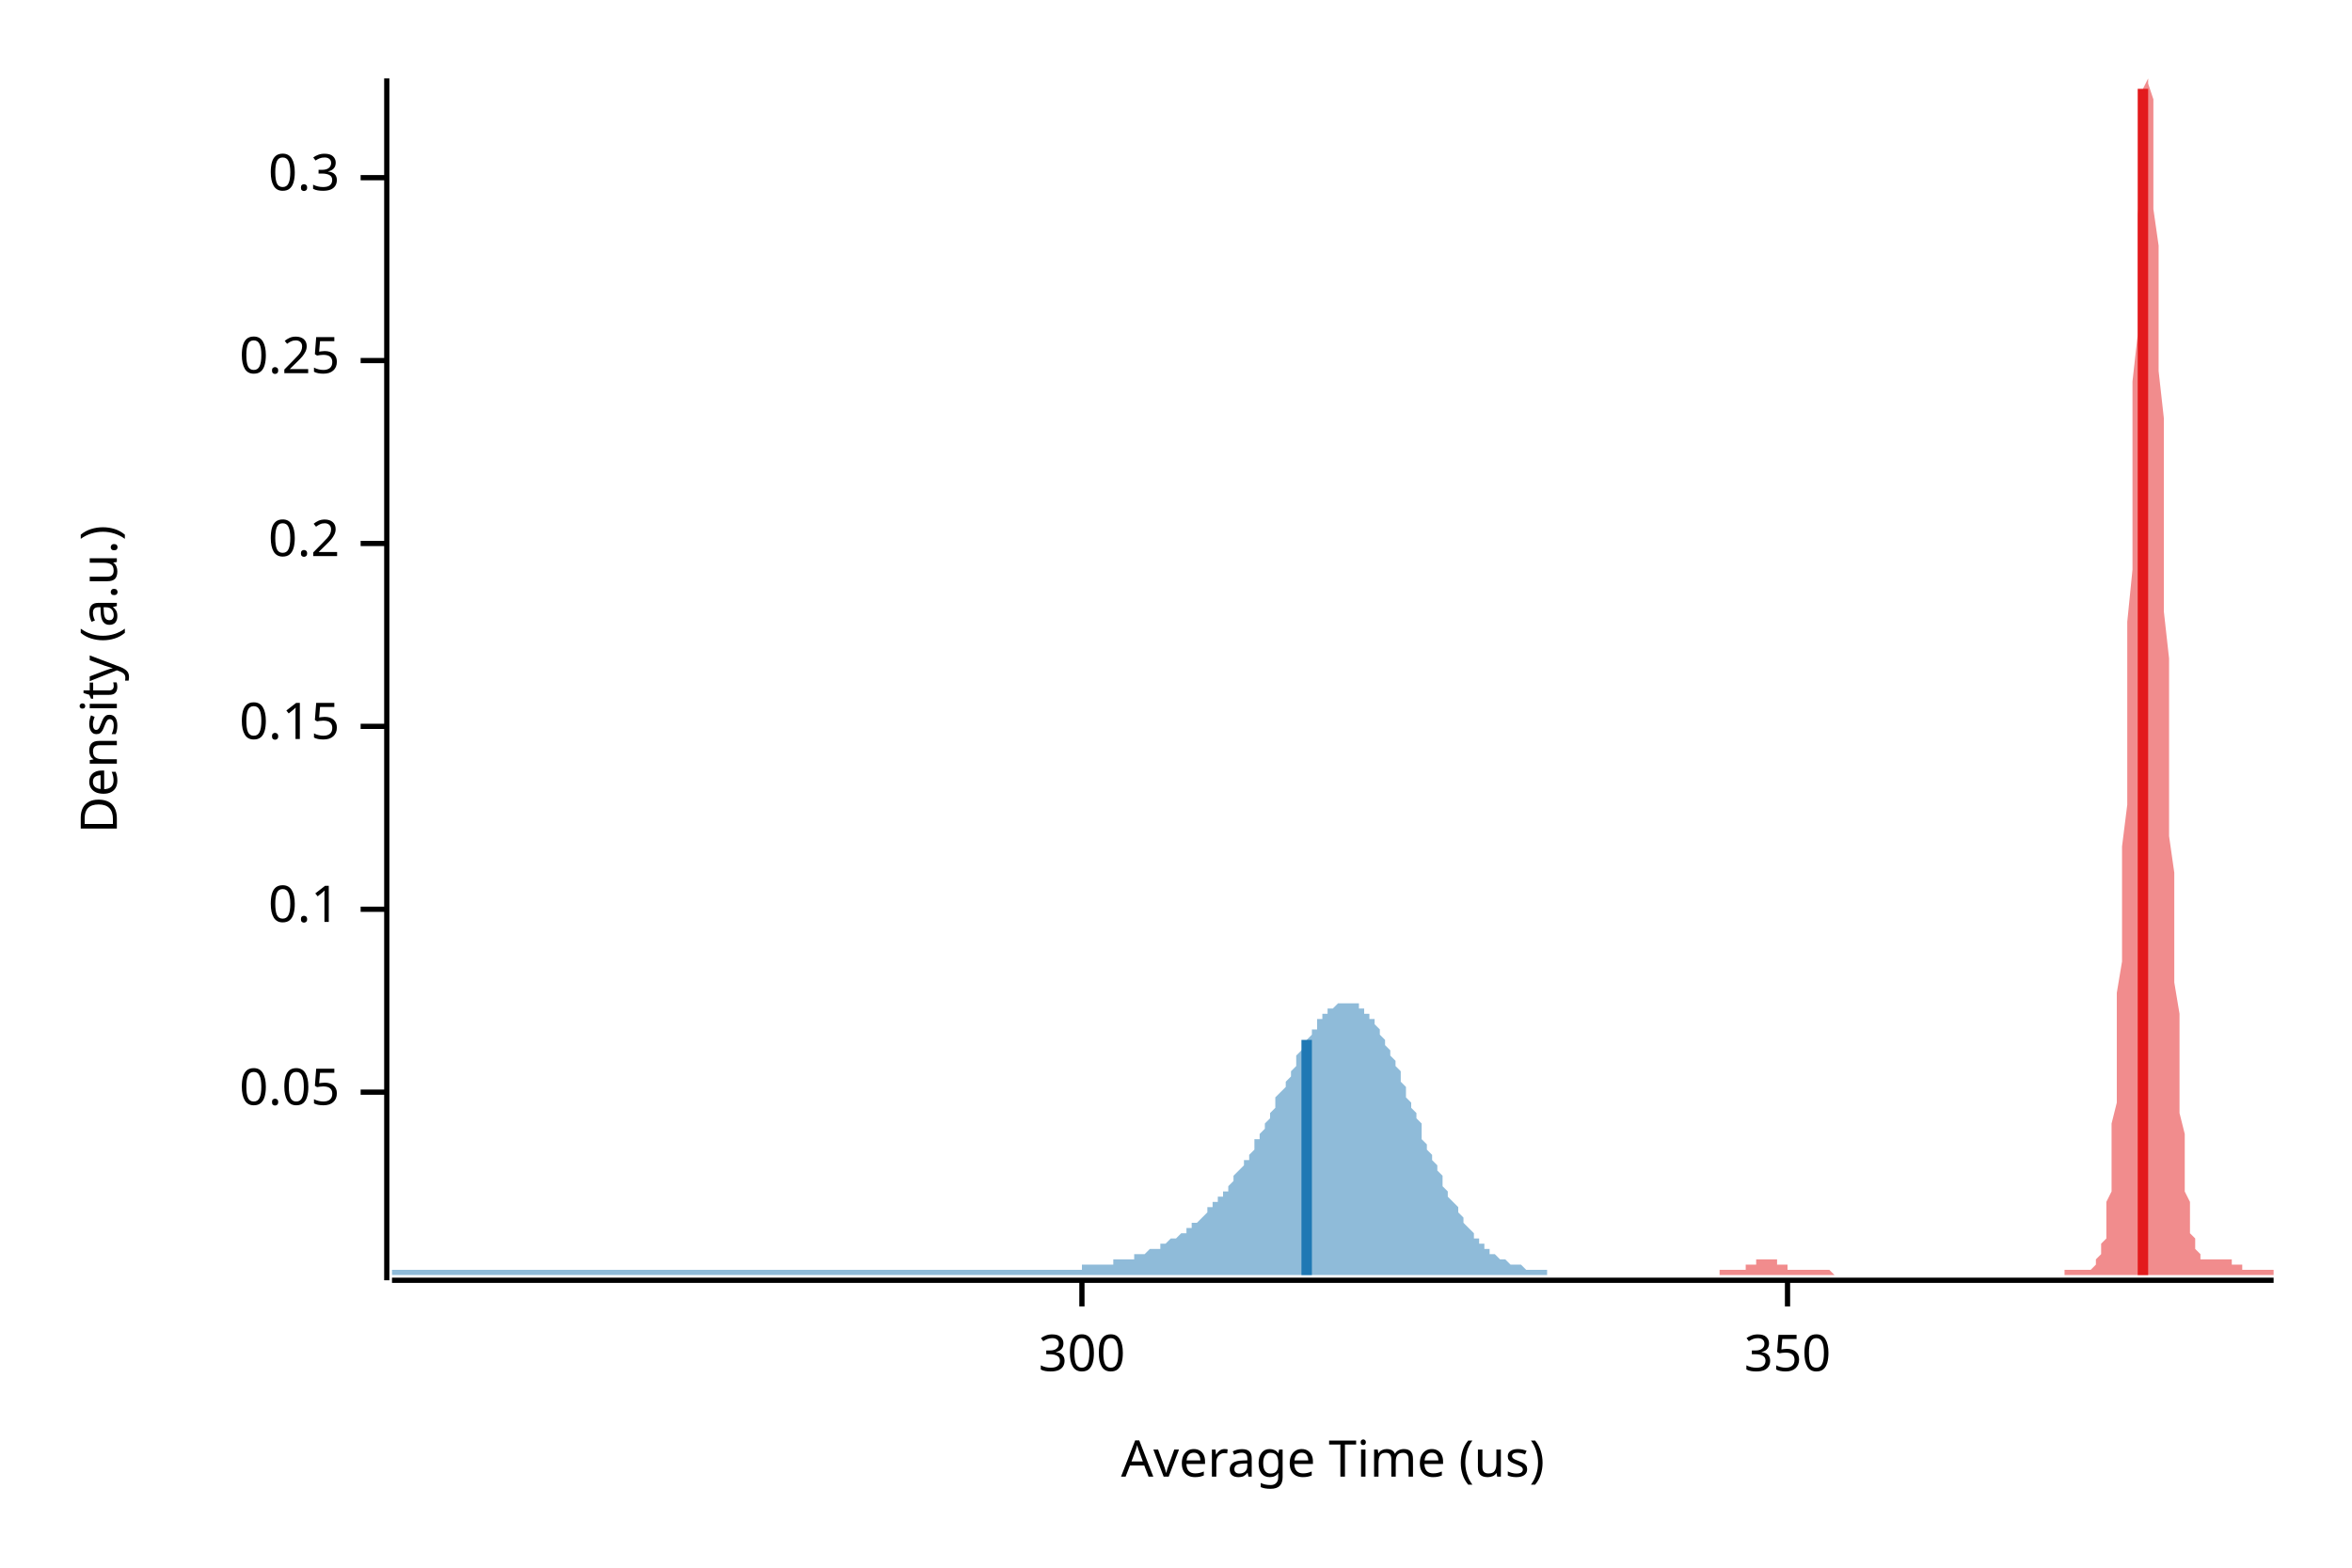
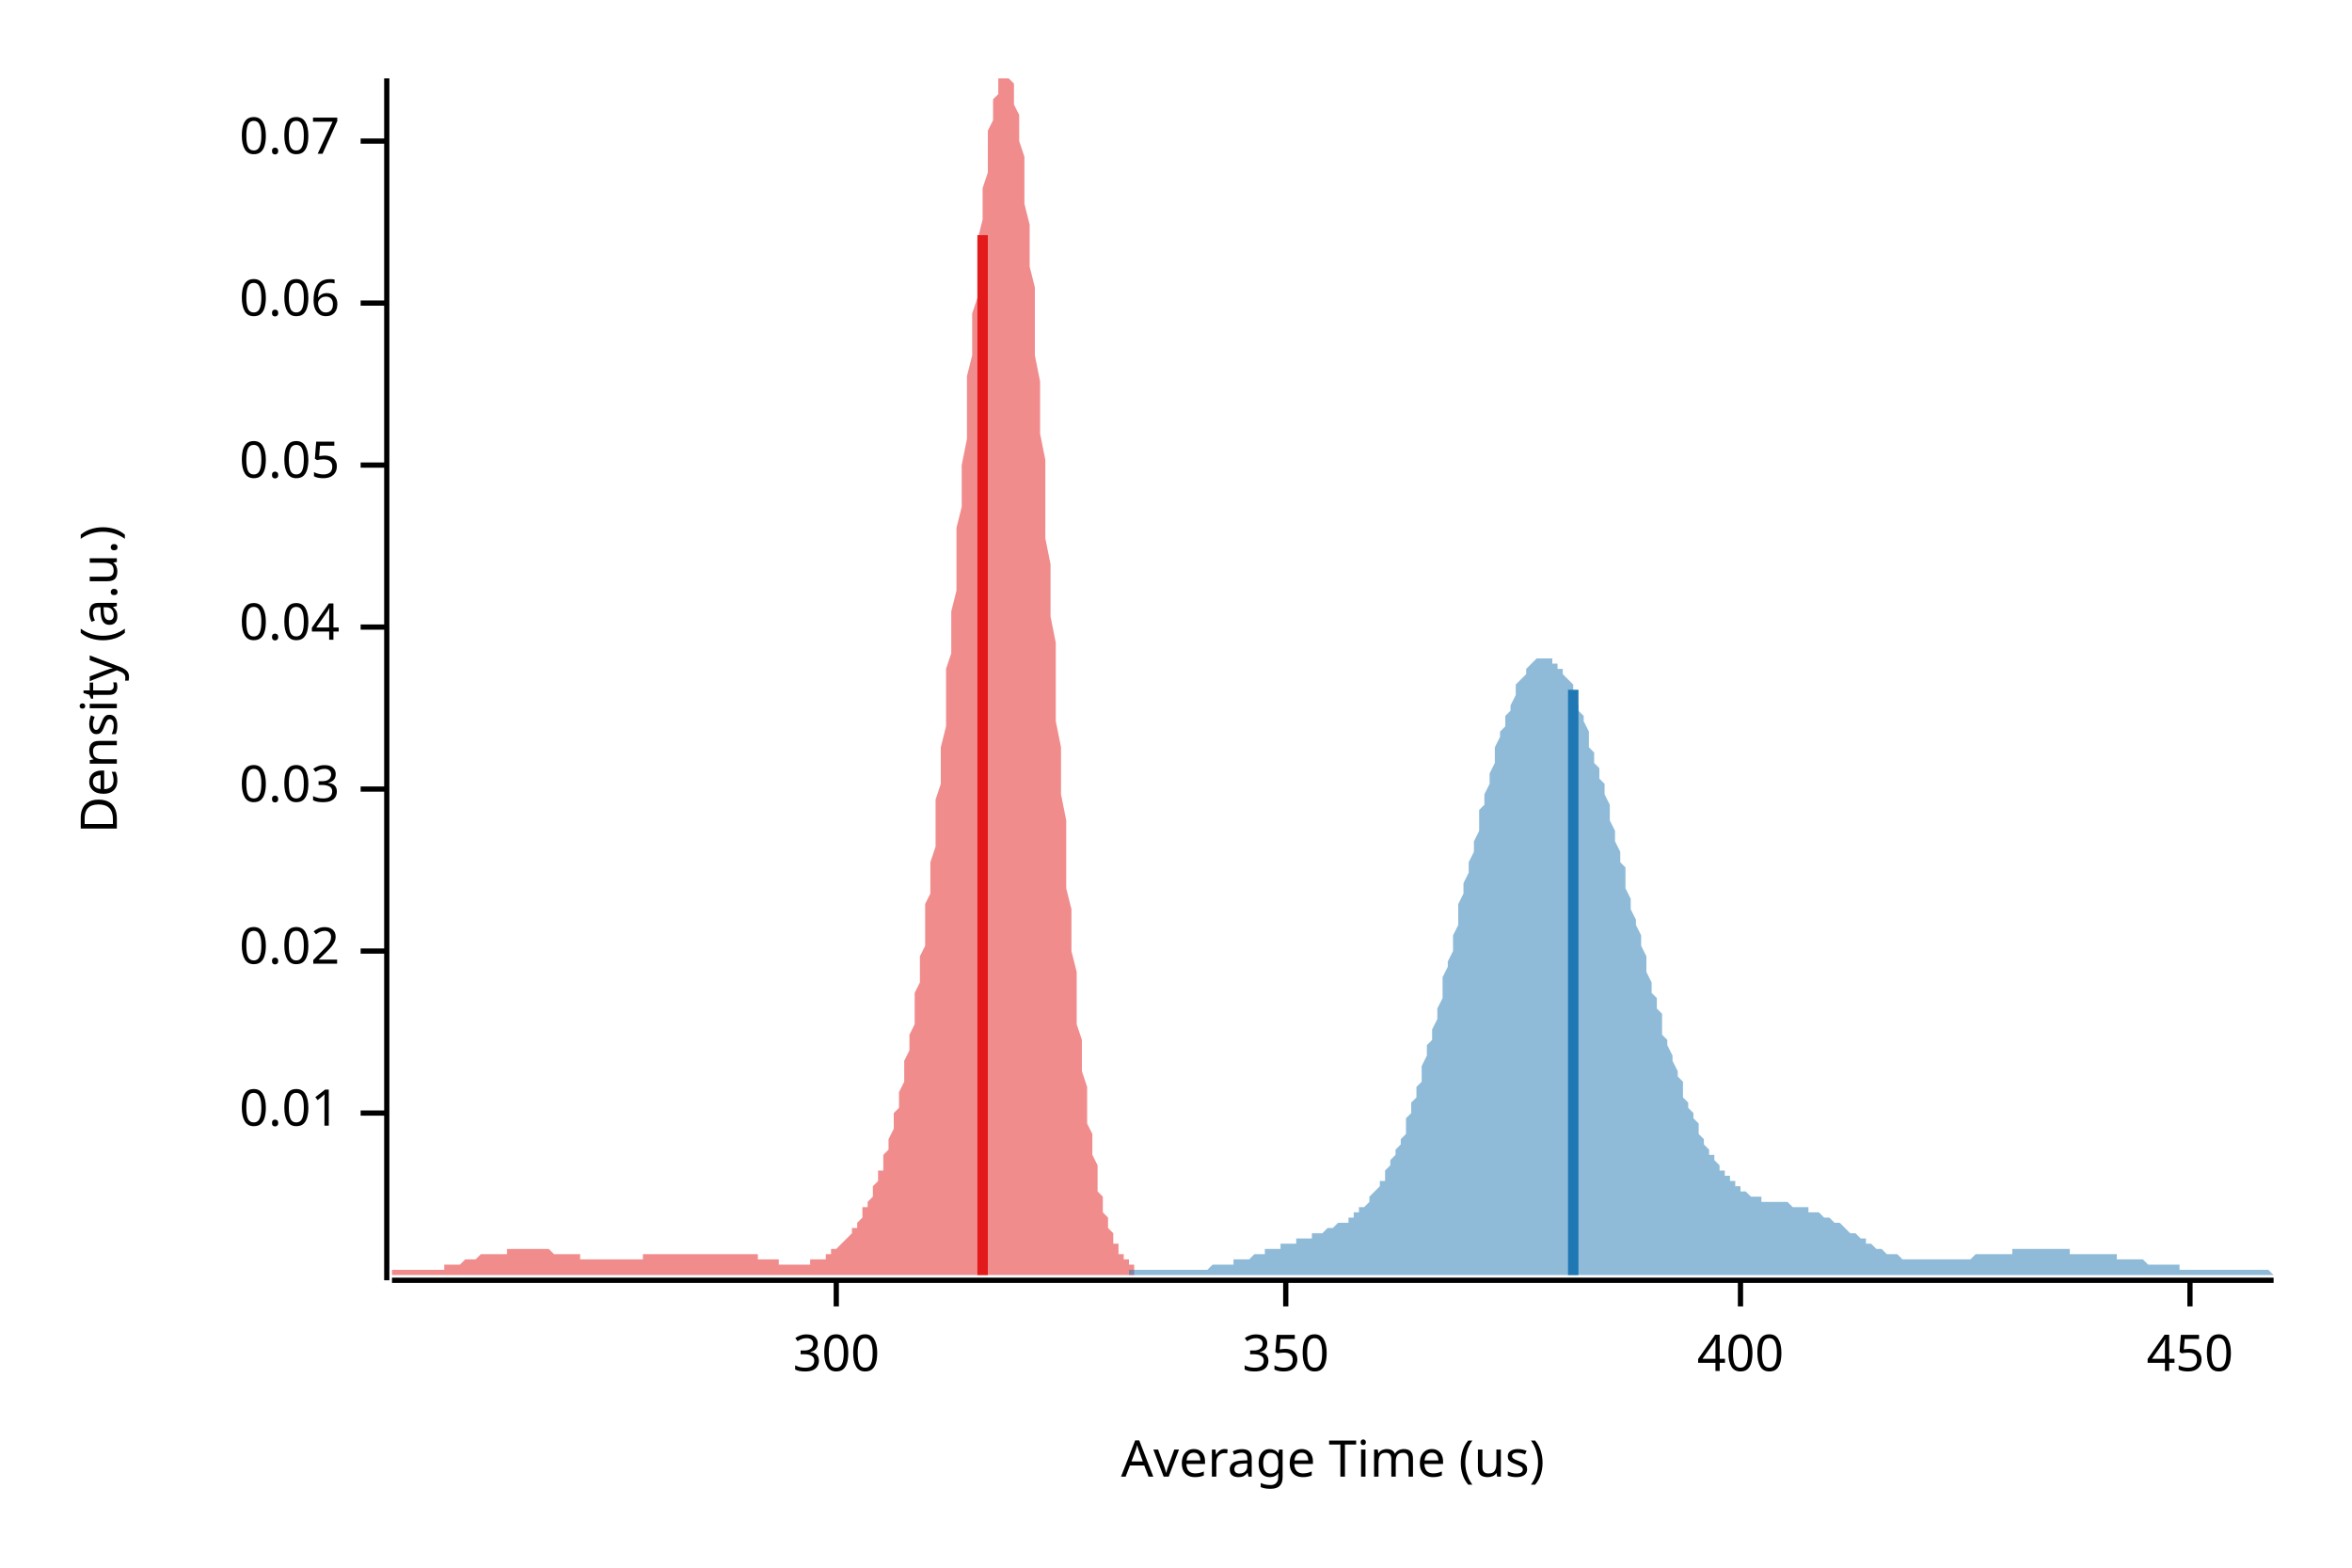
<svg xmlns="http://www.w3.org/2000/svg" width="450" height="300" viewBox="0 0 450 300">
  <text x="15" y="130" dy="0.76em" text-anchor="middle" font-family="sans-serif" font-size="9.677" opacity="1" fill="#000000" transform="rotate(270, 15, 130)">
Density (a.u.)
</text>
  <text x="255" y="285" dy="-0.5ex" text-anchor="middle" font-family="sans-serif" font-size="9.677" opacity="1" fill="#000000">
Average Time (us)
</text>
  <polyline fill="none" opacity="1" stroke="#000000" stroke-width="1" points="74,15 74,245 " />
-   <text x="65" y="209" dy="0.5ex" text-anchor="end" font-family="sans-serif" font-size="9.677" opacity="1" fill="#000000">
+   <text x="65" y="213" dy="0.5ex" text-anchor="end" font-family="sans-serif" font-size="9.677" opacity="1" fill="#000000">
+ 0.01
+ </text>
+   <polyline fill="none" opacity="1" stroke="#000000" stroke-width="1" points="69,213 74,213 " />
+   <text x="65" y="182" dy="0.5ex" text-anchor="end" font-family="sans-serif" font-size="9.677" opacity="1" fill="#000000">
+ 0.02
+ </text>
+   <polyline fill="none" opacity="1" stroke="#000000" stroke-width="1" points="69,182 74,182 " />
+   <text x="65" y="151" dy="0.5ex" text-anchor="end" font-family="sans-serif" font-size="9.677" opacity="1" fill="#000000">
+ 0.03
+ </text>
+   <polyline fill="none" opacity="1" stroke="#000000" stroke-width="1" points="69,151 74,151 " />
+   <text x="65" y="120" dy="0.5ex" text-anchor="end" font-family="sans-serif" font-size="9.677" opacity="1" fill="#000000">
+ 0.04
+ </text>
+   <polyline fill="none" opacity="1" stroke="#000000" stroke-width="1" points="69,120 74,120 " />
+   <text x="65" y="89" dy="0.5ex" text-anchor="end" font-family="sans-serif" font-size="9.677" opacity="1" fill="#000000">
0.05
</text>
-   <polyline fill="none" opacity="1" stroke="#000000" stroke-width="1" points="69,209 74,209 " />
-   <text x="65" y="174" dy="0.5ex" text-anchor="end" font-family="sans-serif" font-size="9.677" opacity="1" fill="#000000">
- 0.1
+   <polyline fill="none" opacity="1" stroke="#000000" stroke-width="1" points="69,89 74,89 " />
+   <text x="65" y="58" dy="0.5ex" text-anchor="end" font-family="sans-serif" font-size="9.677" opacity="1" fill="#000000">
+ 0.06
</text>
-   <polyline fill="none" opacity="1" stroke="#000000" stroke-width="1" points="69,174 74,174 " />
-   <text x="65" y="139" dy="0.5ex" text-anchor="end" font-family="sans-serif" font-size="9.677" opacity="1" fill="#000000">
- 0.15
+   <polyline fill="none" opacity="1" stroke="#000000" stroke-width="1" points="69,58 74,58 " />
+   <text x="65" y="27" dy="0.5ex" text-anchor="end" font-family="sans-serif" font-size="9.677" opacity="1" fill="#000000">
+ 0.07
</text>
-   <polyline fill="none" opacity="1" stroke="#000000" stroke-width="1" points="69,139 74,139 " />
-   <text x="65" y="104" dy="0.5ex" text-anchor="end" font-family="sans-serif" font-size="9.677" opacity="1" fill="#000000">
- 0.2
- </text>
-   <polyline fill="none" opacity="1" stroke="#000000" stroke-width="1" points="69,104 74,104 " />
-   <text x="65" y="69" dy="0.5ex" text-anchor="end" font-family="sans-serif" font-size="9.677" opacity="1" fill="#000000">
- 0.25
- </text>
-   <polyline fill="none" opacity="1" stroke="#000000" stroke-width="1" points="69,69 74,69 " />
-   <text x="65" y="34" dy="0.5ex" text-anchor="end" font-family="sans-serif" font-size="9.677" opacity="1" fill="#000000">
- 0.3
- </text>
-   <polyline fill="none" opacity="1" stroke="#000000" stroke-width="1" points="69,34 74,34 " />
+   <polyline fill="none" opacity="1" stroke="#000000" stroke-width="1" points="69,27 74,27 " />
  <polyline fill="none" opacity="1" stroke="#000000" stroke-width="1" points="75,245 435,245 " />
-   <text x="207" y="255" dy="0.76em" text-anchor="middle" font-family="sans-serif" font-size="9.677" opacity="1" fill="#000000">
+   <text x="160" y="255" dy="0.76em" text-anchor="middle" font-family="sans-serif" font-size="9.677" opacity="1" fill="#000000">
300
</text>
-   <polyline fill="none" opacity="1" stroke="#000000" stroke-width="1" points="207,245 207,250 " />
-   <text x="342" y="255" dy="0.76em" text-anchor="middle" font-family="sans-serif" font-size="9.677" opacity="1" fill="#000000">
+   <polyline fill="none" opacity="1" stroke="#000000" stroke-width="1" points="160,245 160,250 " />
+   <text x="246" y="255" dy="0.76em" text-anchor="middle" font-family="sans-serif" font-size="9.677" opacity="1" fill="#000000">
350
</text>
-   <polyline fill="none" opacity="1" stroke="#000000" stroke-width="1" points="342,245 342,250 " />
-   <polygon opacity="0.5" fill="#E31A1C" points="329,243 329,243 329,243 329,243 330,243 330,243 330,243 330,243 331,243 331,243 331,243 331,243 331,243 332,243 332,243 332,243 332,243 332,243 333,243 333,243 333,243 333,243 334,243 334,243 334,243 334,242 334,242 335,242 335,242 335,242 335,242 335,242 336,242 336,242 336,242 336,242 336,241 337,241 337,241 337,241 337,241 338,241 338,241 338,241 338,241 338,241 339,241 339,241 339,241 339,241 339,241 340,241 340,241 340,241 340,242 341,242 341,242 341,242 341,242 341,242 342,242 342,242 342,242 342,242 342,243 343,243 343,243 343,243 343,243 343,243 344,243 344,243 344,243 344,243 345,243 345,243 345,243 345,243 345,243 346,243 346,243 346,243 346,243 346,243 347,243 347,243 347,243 347,243 347,243 348,243 348,243 348,243 348,243 349,243 349,243 349,243 349,243 349,243 350,243 350,243 350,243 350,243 350,243 351,244 351,244 351,244 351,244 352,244 352,244 352,244 352,244 352,244 353,244 353,244 353,244 353,244 353,244 354,244 354,244 354,244 354,244 354,244 355,244 355,244 355,244 355,244 356,244 356,244 356,244 356,244 356,244 357,244 357,244 357,244 357,244 357,244 358,244 358,244 358,244 358,244 358,244 359,244 359,244 359,244 359,244 360,244 360,244 360,244 360,244 360,244 361,244 361,244 361,244 361,244 361,244 362,244 362,244 362,244 362,244 363,244 363,244 363,244 363,244 363,244 364,244 364,244 364,244 364,244 364,244 365,244 365,244 365,244 365,244 365,244 366,244 366,244 366,244 366,244 367,244 367,244 367,244 367,244 367,244 368,244 368,244 368,244 368,244 368,244 369,244 369,244 369,244 369,244 370,244 370,244 370,244 370,244 370,244 371,244 371,244 371,244 371,244 371,244 372,244 372,244 372,244 372,244 372,244 373,244 373,244 373,244 373,244 374,244 374,244 374,244 374,244 374,244 375,244 375,244 375,244 375,244 375,244 376,244 376,244 376,244 376,244 376,244 377,244 377,244 377,244 377,244 378,244 378,244 378,244 378,244 378,244 379,244 379,244 379,244 379,244 379,244 380,244 380,244 380,244 380,244 381,244 381,244 381,244 381,244 381,244 382,244 382,244 382,244 382,244 382,244 383,244 383,244 383,244 383,244 383,244 384,244 384,244 384,244 384,244 385,244 385,244 385,244 385,244 385,244 386,244 386,244 386,244 386,244 386,244 387,244 387,244 387,244 387,244 388,244 388,244 388,244 388,244 388,244 389,244 389,244 389,244 389,244 389,244 390,244 390,244 390,244 390,244 390,244 391,244 391,244 391,244 391,244 392,244 392,244 392,244 392,244 392,244 393,244 393,244 393,244 393,244 393,244 394,244 394,244 394,244 394,244 394,244 395,244 395,244 395,244 395,243 396,243 396,243 396,243 396,243 396,243 397,243 397,243 397,243 397,243 397,243 398,243 398,243 398,243 398,243 399,243 399,243 399,243 399,243 399,243 400,243 400,243 400,243 400,243 400,243 401,242 401,242 401,242 401,241 401,241 402,240 402,239 402,239 402,238 403,237 403,235 403,234 403,232 403,230 404,228 404,225 404,222 404,219 404,215 405,211 405,206 405,201 405,196 405,190 406,184 406,177 406,170 406,162 407,154 407,146 407,137 407,128 407,119 408,109 408,100 408,91 408,82 408,73 409,64 409,56 409,48 409,41 410,34 410,29 410,24 410,20 410,17 411,15 411,15 411,15 411,15 411,16 412,19 412,23 412,28 412,34 412,40 413,47 413,55 413,63 413,71 414,80 414,89 414,98 414,108 414,117 415,126 415,135 415,143 415,152 415,160 416,167 416,175 416,181 416,188 417,194 417,199 417,204 417,209 417,213 418,217 418,220 418,223 418,226 418,228 419,230 419,232 419,234 419,235 419,236 420,237 420,238 420,239 420,239 421,240 421,240 421,241 421,241 421,241 422,241 422,241 422,241 422,241 422,241 423,241 423,241 423,241 423,241 423,241 424,241 424,241 424,241 424,241 425,241 425,241 425,241 425,241 425,241 426,241 426,241 426,241 426,241 426,241 427,241 427,241 427,242 427,242 428,242 428,242 428,242 428,242 428,242 429,242 429,242 429,242 429,242 429,243 430,243 430,243 430,243 430,243 430,243 431,243 431,243 431,243 431,243 432,243 432,243 432,243 432,243 432,243 433,243 433,243 433,243 433,243 433,243 434,243 434,243 434,243 434,243 435,243 435,244 329,244 " />
-   <polygon opacity="0.5" fill="#1F78B4" points="75,243 75,243 75,243 76,243 76,243 77,243 77,243 78,243 78,243 79,243 79,243 79,243 80,243 80,243 81,243 81,243 82,243 82,243 83,243 83,243 83,243 84,243 84,243 85,243 85,243 86,243 86,243 87,243 87,243 87,243 88,243 88,243 89,243 89,243 90,243 90,243 91,243 91,243 91,243 92,243 92,243 93,243 93,243 94,243 94,243 95,243 95,243 95,243 96,243 96,243 97,243 97,243 98,243 98,243 99,243 99,243 99,243 100,243 100,243 101,243 101,243 102,243 102,243 103,243 103,243 103,243 104,243 104,243 105,243 105,243 106,243 106,243 107,243 107,243 107,243 108,243 108,243 109,243 109,243 110,243 110,243 111,243 111,243 111,243 112,243 112,243 113,243 113,243 114,243 114,243 115,243 115,243 115,243 116,243 116,243 117,243 117,243 118,243 118,243 119,243 119,243 119,243 120,243 120,243 121,243 121,243 122,243 122,243 123,243 123,243 123,243 124,243 124,243 125,243 125,243 126,243 126,243 127,243 127,243 127,243 128,243 128,243 129,243 129,243 130,243 130,243 131,243 131,243 131,243 132,243 132,243 133,243 133,243 134,243 134,243 135,243 135,243 135,243 136,243 136,243 137,243 137,243 138,243 138,243 139,243 139,243 139,243 140,243 140,243 141,243 141,243 142,243 142,243 143,243 143,243 143,243 144,243 144,243 145,243 145,243 146,243 146,243 147,243 147,243 147,243 148,243 148,243 149,243 149,243 150,243 150,243 151,243 151,243 151,243 152,243 152,243 153,243 153,243 154,243 154,243 155,243 155,243 155,243 156,243 156,243 157,243 157,243 158,243 158,243 159,243 159,243 159,243 160,243 160,243 161,243 161,243 162,243 162,243 163,243 163,243 163,243 164,243 164,243 165,243 165,243 166,243 166,243 167,243 167,243 167,243 168,243 168,243 169,243 169,243 170,243 170,243 171,243 171,243 171,243 172,243 172,243 173,243 173,243 174,243 174,243 175,243 175,243 175,243 176,243 176,243 177,243 177,243 178,243 178,243 179,243 179,243 179,243 180,243 180,243 181,243 181,243 182,243 182,243 183,243 183,243 183,243 184,243 184,243 185,243 185,243 186,243 186,243 187,243 187,243 187,243 188,243 188,243 189,243 189,243 190,243 190,243 191,243 191,243 191,243 192,243 192,243 193,243 193,243 194,243 194,243 195,243 195,243 195,243 196,243 196,243 197,243 197,243 198,243 198,243 199,243 199,243 199,243 200,243 200,243 201,243 201,243 202,243 202,243 203,243 203,243 203,243 204,243 204,243 205,243 205,243 206,243 206,243 207,243 207,243 207,242 208,242 208,242 209,242 209,242 210,242 210,242 211,242 211,242 211,242 212,242 212,242 213,242 213,241 214,241 214,241 215,241 215,241 215,241 216,241 216,241 217,241 217,240 218,240 218,240 219,240 219,240 219,240 220,239 220,239 221,239 221,239 222,239 222,238 223,238 223,238 223,238 224,237 224,237 225,237 225,237 226,236 226,236 227,236 227,235 227,235 228,235 228,234 229,234 229,234 230,233 230,233 231,232 231,232 231,231 232,231 232,230 233,230 233,229 234,229 234,228 235,228 235,227 236,226 236,226 236,225 237,224 237,224 238,223 238,222 239,222 239,221 240,220 240,219 240,218 241,218 241,217 242,216 242,215 243,214 243,213 244,212 244,211 244,210 245,209 245,209 246,208 246,207 247,206 247,205 248,204 248,203 248,202 249,201 249,201 250,200 250,199 251,198 251,197 252,197 252,196 252,195 253,195 253,194 254,194 254,193 255,193 255,193 256,192 256,192 256,192 257,192 257,192 258,192 258,192 259,192 259,192 260,192 260,192 260,193 261,193 261,194 262,194 262,195 263,195 263,196 264,197 264,197 264,198 265,199 265,200 266,201 266,202 267,203 267,204 268,205 268,206 268,207 269,208 269,210 270,211 270,212 271,213 271,214 272,215 272,216 272,218 273,219 273,220 274,221 274,222 275,223 275,224 276,225 276,226 276,227 277,228 277,229 278,230 278,230 279,231 279,232 280,233 280,233 280,234 281,235 281,235 282,236 282,237 283,237 283,238 284,238 284,238 284,239 285,239 285,240 286,240 286,240 287,241 287,241 288,241 288,241 288,241 289,242 289,242 290,242 290,242 291,242 291,242 292,243 292,243 292,243 293,243 293,243 294,243 294,243 295,243 295,243 296,243 296,243 296,243 296,244 75,244 " />
-   <polyline fill="none" opacity="1" stroke="#E31A1C" stroke-width="2" points="410,244 410,17 " />
-   <polyline fill="none" opacity="1" stroke="#1F78B4" stroke-width="2" points="250,244 250,199 " />
+   <polyline fill="none" opacity="1" stroke="#000000" stroke-width="1" points="246,245 246,250 " />
+   <text x="333" y="255" dy="0.76em" text-anchor="middle" font-family="sans-serif" font-size="9.677" opacity="1" fill="#000000">
+ 400
+ </text>
+   <polyline fill="none" opacity="1" stroke="#000000" stroke-width="1" points="333,245 333,250 " />
+   <text x="419" y="255" dy="0.76em" text-anchor="middle" font-family="sans-serif" font-size="9.677" opacity="1" fill="#000000">
+ 450
+ </text>
+   <polyline fill="none" opacity="1" stroke="#000000" stroke-width="1" points="419,245 419,250 " />
+   <polygon opacity="0.5" fill="#E31A1C" points="75,243 75,243 75,243 75,243 76,243 76,243 76,243 77,243 77,243 77,243 77,243 78,243 78,243 78,243 79,243 79,243 79,243 79,243 80,243 80,243 80,243 81,243 81,243 81,243 81,243 82,243 82,243 82,243 83,243 83,243 83,243 83,243 84,243 84,243 84,243 85,243 85,242 85,242 85,242 86,242 86,242 86,242 87,242 87,242 87,242 87,242 88,242 88,242 88,242 89,241 89,241 89,241 89,241 90,241 90,241 90,241 91,241 91,241 91,241 91,241 92,240 92,240 92,240 93,240 93,240 93,240 93,240 94,240 94,240 94,240 95,240 95,240 95,240 95,240 96,240 96,240 96,240 97,240 97,239 97,239 97,239 98,239 98,239 98,239 99,239 99,239 99,239 99,239 100,239 100,239 100,239 101,239 101,239 101,239 101,239 102,239 102,239 102,239 103,239 103,239 103,239 103,239 104,239 104,239 104,239 105,239 105,239 105,239 105,239 106,240 106,240 106,240 107,240 107,240 107,240 107,240 108,240 108,240 108,240 109,240 109,240 109,240 109,240 110,240 110,240 110,240 111,240 111,240 111,240 111,241 112,241 112,241 112,241 113,241 113,241 113,241 113,241 114,241 114,241 114,241 115,241 115,241 115,241 115,241 116,241 116,241 116,241 117,241 117,241 117,241 117,241 118,241 118,241 118,241 119,241 119,241 119,241 119,241 120,241 120,241 120,241 121,241 121,241 121,241 121,241 122,241 122,241 122,241 123,241 123,240 123,240 123,240 124,240 124,240 124,240 125,240 125,240 125,240 125,240 126,240 126,240 126,240 127,240 127,240 127,240 127,240 128,240 128,240 128,240 129,240 129,240 129,240 129,240 130,240 130,240 130,240 131,240 131,240 131,240 131,240 132,240 132,240 132,240 133,240 133,240 133,240 133,240 134,240 134,240 134,240 135,240 135,240 135,240 135,240 136,240 136,240 136,240 137,240 137,240 137,240 137,240 138,240 138,240 138,240 139,240 139,240 139,240 139,240 140,240 140,240 140,240 141,240 141,240 141,240 141,240 142,240 142,240 142,240 143,240 143,240 143,240 143,240 144,240 144,240 144,240 145,240 145,241 145,241 145,241 146,241 146,241 146,241 147,241 147,241 147,241 147,241 148,241 148,241 148,241 149,241 149,241 149,241 149,242 150,242 150,242 150,242 151,242 151,242 151,242 151,242 152,242 152,242 152,242 153,242 153,242 153,242 153,242 154,242 154,242 154,242 155,242 155,242 155,242 155,241 156,241 156,241 156,241 157,241 157,241 157,241 157,241 158,241 158,240 158,240 159,240 159,240 159,240 159,239 160,239 160,239 160,239 161,238 161,238 161,238 161,238 162,237 162,237 162,237 163,236 163,236 163,235 163,235 164,235 164,234 164,234 165,233 165,233 165,232 165,231 166,231 166,230 166,230 167,229 167,228 167,228 167,227 168,226 168,225 168,224 169,224 169,223 169,222 169,221 170,220 170,219 170,218 171,216 171,215 171,214 171,213 172,212 172,210 172,209 173,207 173,206 173,204 173,203 174,201 174,199 174,198 175,196 175,194 175,192 175,190 176,188 176,185 176,183 177,181 177,178 177,176 177,173 178,171 178,168 178,165 179,162 179,159 179,156 179,153 180,150 180,146 180,143 181,139 181,136 181,132 181,128 182,125 182,121 182,117 183,113 183,109 183,105 183,101 184,97 184,93 184,89 185,84 185,80 185,76 185,72 186,68 186,64 186,60 187,57 187,53 187,49 187,46 188,42 188,39 188,36 189,33 189,30 189,28 189,25 190,23 190,21 190,19 191,18 191,16 191,15 192,15 192,15 192,15 192,15 193,15 193,15 193,15 194,16 194,17 194,19 194,20 195,22 195,25 195,27 196,30 196,33 196,36 196,39 197,43 197,47 197,51 198,55 198,59 198,64 198,68 199,73 199,78 199,83 200,88 200,93 200,98 200,103 201,108 201,113 201,118 202,123 202,128 202,133 202,138 203,143 203,148 203,152 204,157 204,161 204,166 204,170 205,174 205,178 205,182 206,186 206,189 206,193 206,196 207,199 207,202 207,205 208,208 208,210 208,213 208,215 209,217 209,219 209,221 210,223 210,225 210,226 210,228 211,229 211,230 211,232 212,233 212,234 212,235 212,235 213,236 213,237 213,238 214,238 214,239 214,239 214,240 215,240 215,240 215,241 216,241 216,241 216,242 216,242 217,242 217,242 217,242 217,244 75,244 " />
+   <polygon opacity="0.5" fill="#1F78B4" points="216,243 216,243 217,243 217,243 218,243 218,243 219,243 219,243 219,243 220,243 220,243 221,243 221,243 222,243 222,243 223,243 223,243 223,243 224,243 224,243 225,243 225,243 226,243 226,243 226,243 227,243 227,243 228,243 228,243 229,243 229,243 230,243 230,243 230,243 231,243 231,243 232,242 232,242 233,242 233,242 234,242 234,242 234,242 235,242 235,242 236,242 236,241 237,241 237,241 237,241 238,241 238,241 239,241 239,241 240,240 240,240 241,240 241,240 241,240 242,240 242,239 243,239 243,239 244,239 244,239 244,239 245,239 245,238 246,238 246,238 247,238 247,238 248,238 248,237 248,237 249,237 249,237 250,237 250,237 251,237 251,236 251,236 252,236 252,236 253,236 253,236 254,235 254,235 255,235 255,235 255,235 256,234 256,234 257,234 257,234 258,234 258,233 258,233 259,233 259,232 260,232 260,231 261,231 261,231 262,230 262,230 262,229 263,228 263,228 264,227 264,226 265,226 265,225 265,224 266,223 266,222 267,221 267,220 268,219 268,218 269,217 269,215 269,214 270,213 270,211 271,210 271,208 272,207 272,205 272,204 273,202 273,200 274,199 274,197 275,195 275,193 276,191 276,189 276,187 277,185 277,184 278,182 278,179 279,177 279,175 279,173 280,171 280,169 281,167 281,165 282,163 282,161 283,159 283,157 283,155 284,154 284,152 285,150 285,148 286,146 286,145 286,143 287,141 287,140 288,139 288,137 289,136 289,135 290,133 290,132 290,131 291,130 291,130 292,129 292,128 293,127 293,127 293,127 294,126 294,126 295,126 295,126 296,126 296,126 297,126 297,126 297,127 298,127 298,128 299,128 299,129 300,130 300,130 301,131 301,132 301,133 302,135 302,136 303,137 303,138 304,140 304,141 304,143 305,144 305,146 306,147 306,149 307,150 307,152 308,154 308,156 308,157 309,159 309,161 310,163 310,165 311,166 311,168 311,170 312,172 312,174 313,176 313,177 314,179 314,181 315,183 315,184 315,186 316,188 316,190 317,191 317,193 318,194 318,196 318,198 319,199 319,200 320,202 320,203 321,205 321,206 322,207 322,209 322,210 323,211 323,212 324,213 324,214 325,215 325,216 325,217 326,218 326,219 327,220 327,221 328,221 328,222 329,223 329,223 329,224 330,224 330,225 331,225 331,226 332,226 332,227 332,227 333,227 333,228 334,228 334,228 335,229 335,229 336,229 336,229 336,229 337,229 337,230 338,230 338,230 339,230 339,230 339,230 340,230 340,230 341,230 341,230 342,230 342,230 343,231 343,231 343,231 344,231 344,231 345,231 345,231 346,231 346,231 346,232 347,232 347,232 348,232 348,232 349,233 349,233 350,233 350,233 350,233 351,234 351,234 352,234 352,234 353,235 353,235 353,235 354,236 354,236 355,236 355,236 356,237 356,237 357,237 357,238 357,238 358,238 358,238 359,239 359,239 360,239 360,239 360,239 361,240 361,240 362,240 362,240 363,240 363,240 364,241 364,241 364,241 365,241 365,241 366,241 366,241 367,241 367,241 368,241 368,241 368,241 369,241 369,241 370,241 370,241 371,241 371,241 371,241 372,241 372,241 373,241 373,241 374,241 374,241 375,241 375,241 375,241 376,241 376,241 377,241 377,241 378,240 378,240 378,240 379,240 379,240 380,240 380,240 381,240 381,240 382,240 382,240 382,240 383,240 383,240 384,240 384,240 385,240 385,239 385,239 386,239 386,239 387,239 387,239 388,239 388,239 389,239 389,239 389,239 390,239 390,239 391,239 391,239 392,239 392,239 392,239 393,239 393,239 394,239 394,239 395,239 395,239 396,239 396,239 396,240 397,240 397,240 398,240 398,240 399,240 399,240 399,240 400,240 400,240 401,240 401,240 402,240 402,240 403,240 403,240 403,240 404,240 404,240 405,240 405,241 406,241 406,241 406,241 407,241 407,241 408,241 408,241 409,241 409,241 410,241 410,241 410,241 411,242 411,242 412,242 412,242 413,242 413,242 413,242 414,242 414,242 415,242 415,242 416,242 416,242 417,242 417,243 417,243 418,243 418,243 419,243 419,243 420,243 420,243 420,243 421,243 421,243 422,243 422,243 423,243 423,243 424,243 424,243 424,243 425,243 425,243 426,243 426,243 427,243 427,243 427,243 428,243 428,243 429,243 429,243 430,243 430,243 431,243 431,243 431,243 432,243 432,243 433,243 433,243 434,243 434,243 435,244 435,244 216,244 " />
+   <polyline fill="none" opacity="1" stroke="#E31A1C" stroke-width="2" points="188,244 188,45 " />
+   <polyline fill="none" opacity="1" stroke="#1F78B4" stroke-width="2" points="301,244 301,132 " />
</svg>
